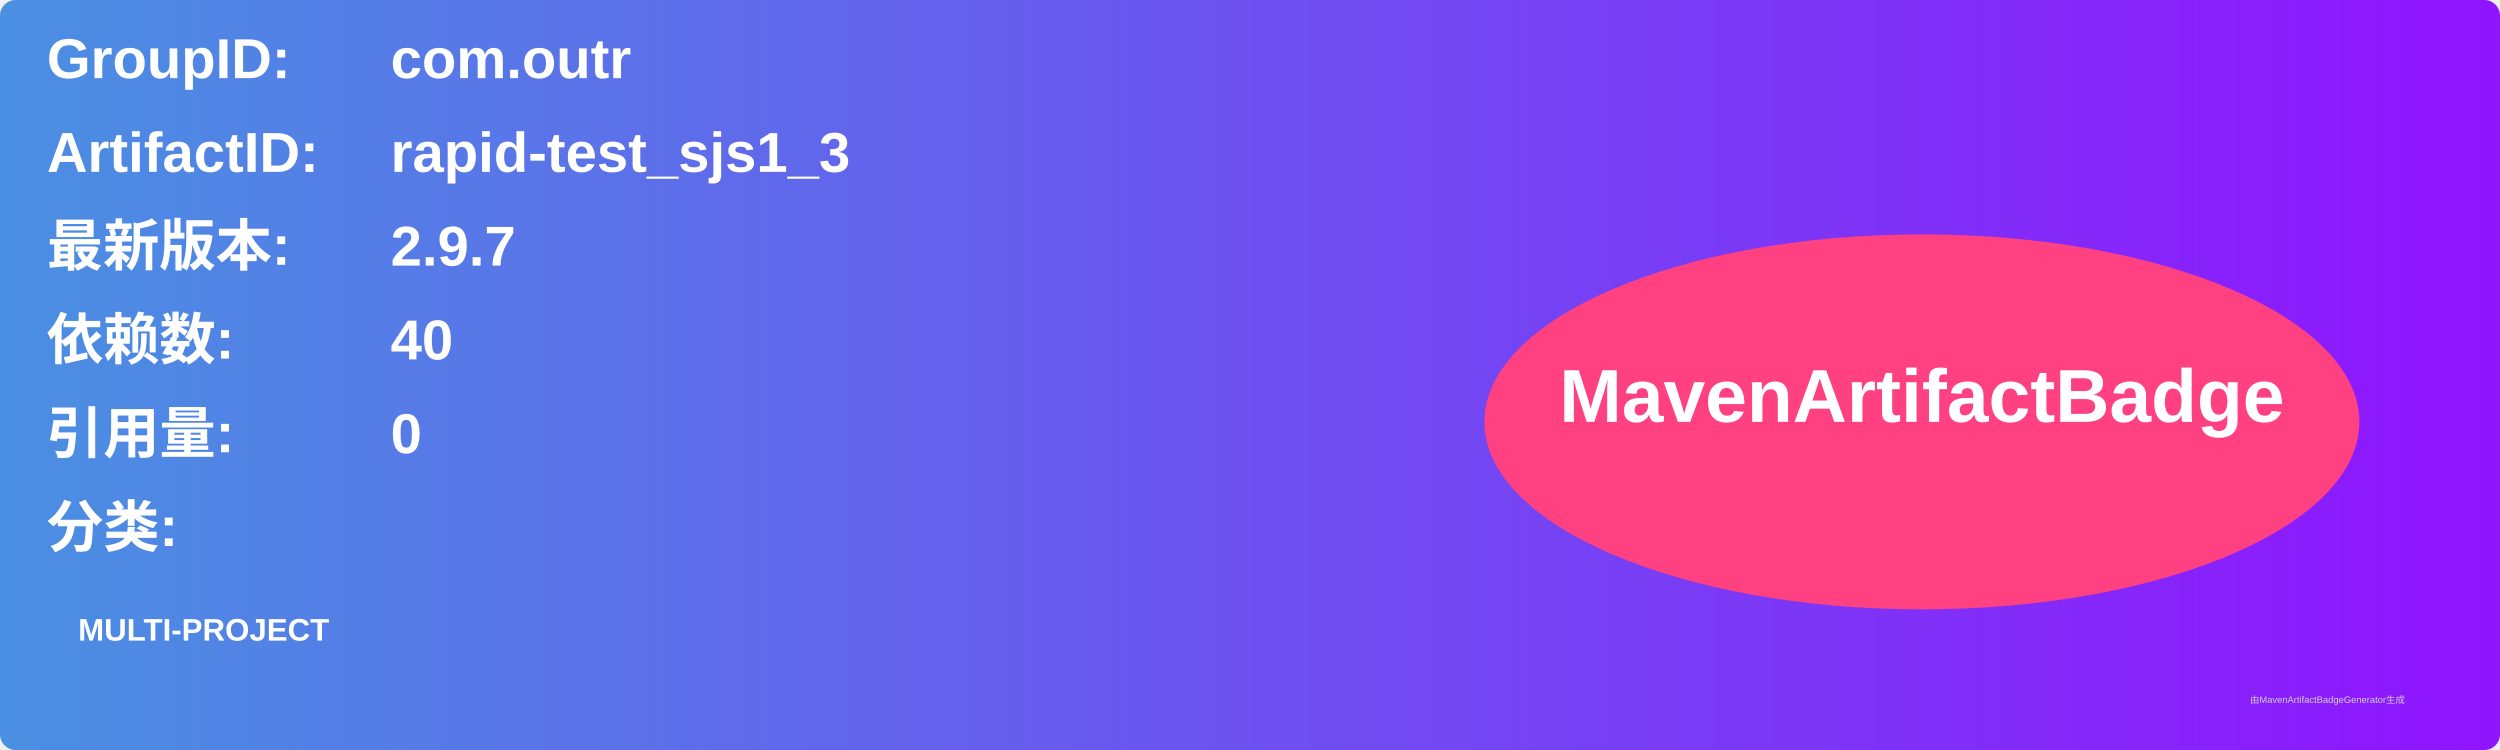
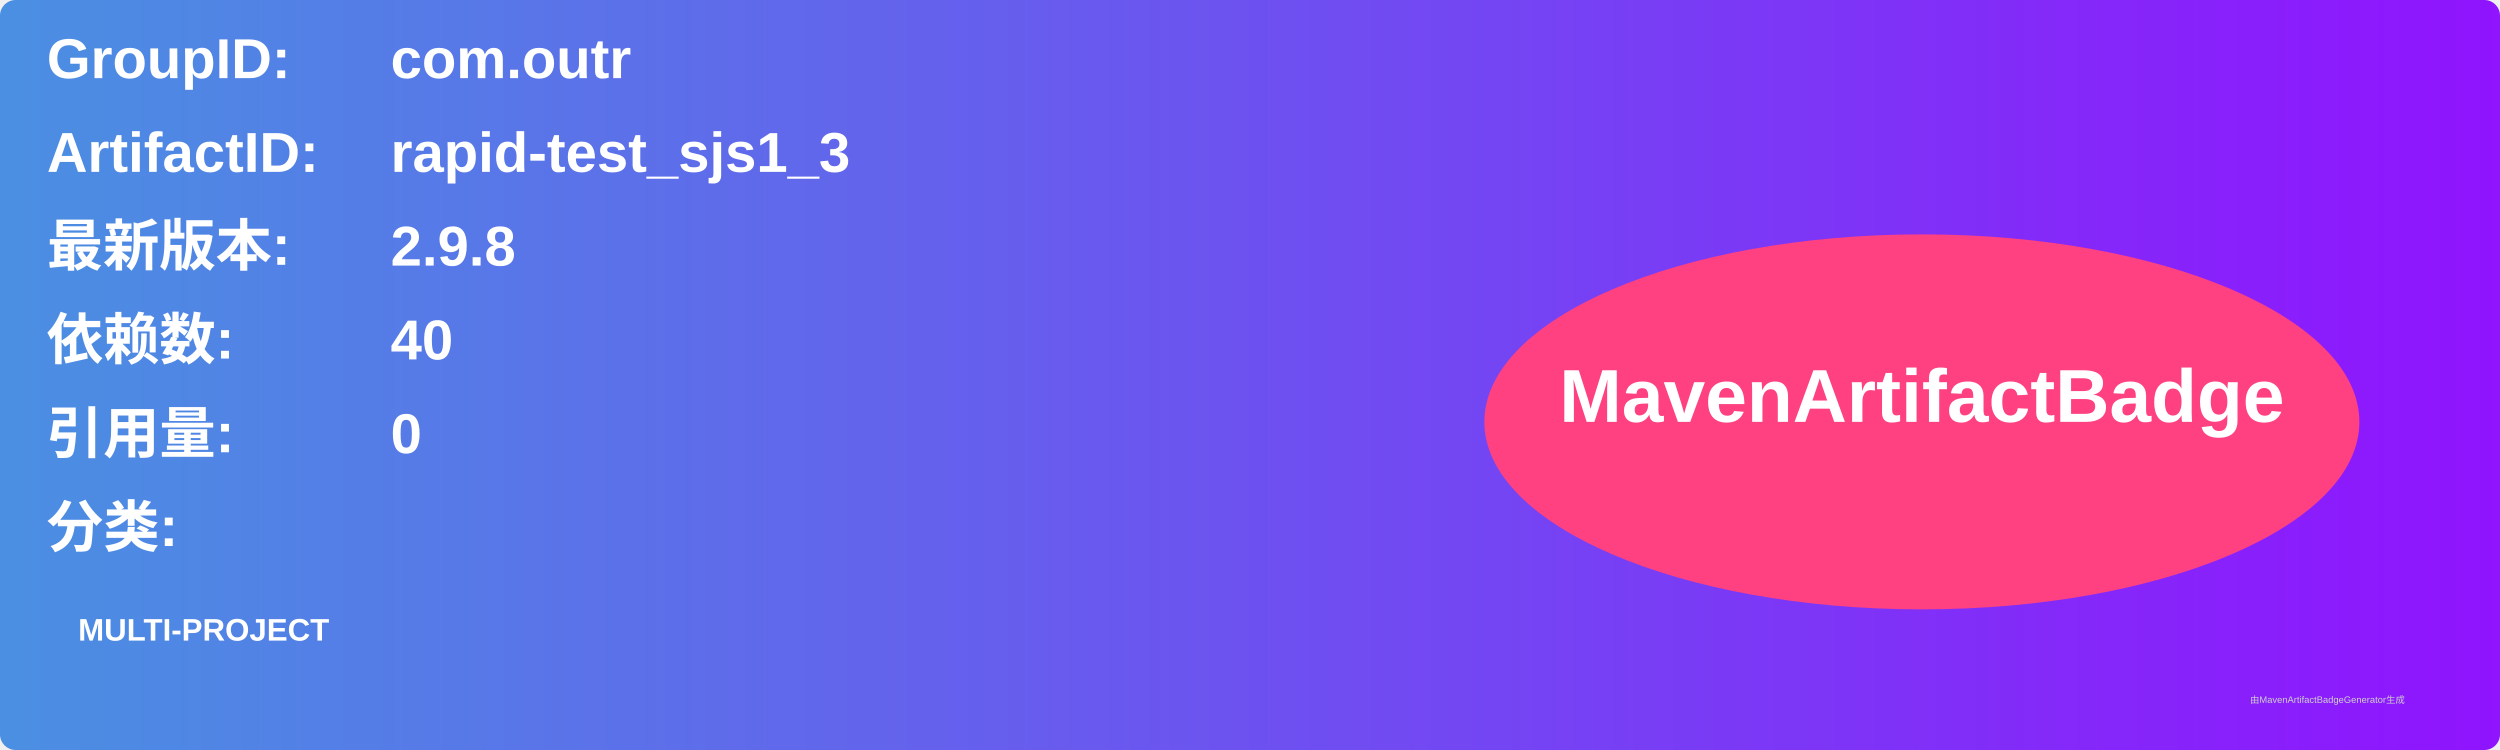
<svg xmlns="http://www.w3.org/2000/svg" width="800" height="240" viewBox="0 0 800 240">
  <linearGradient id="grad" x1="0%" y1="0%" x2="100%" y2="0%">
    <stop offset="0%" stop-color="#4a90e2" />
    <stop offset="100%" stop-color="#9013fe" />
  </linearGradient>
  <rect width="100%" height="100%" rx="5" ry="5" fill="url(#grad)" />
  <g transform="translate(15, 15)">
    <text x="0" y="10" font-family="Arial" font-size="18" fill="white" font-weight="bold" width="260">GroupID:</text>
    <text x="110" y="10" font-family="Arial" font-size="18" fill="white" font-weight="bold" width="460">com.outr</text>
    <text x="0" y="40" font-family="Arial" font-size="18" fill="white" font-weight="bold" width="260">ArtifactID:</text>
    <text x="110" y="40" font-family="Arial" font-size="18" fill="white" font-weight="bold" width="460">rapid-test_sjs1_3</text>
    <text x="0" y="70" font-family="Arial" font-size="18" fill="white" font-weight="bold">最新版本:</text>
    <text x="110" y="70" font-family="Arial" font-size="18" fill="white" font-weight="bold">
-       <tspan font-weight="bold">2.9.7</tspan>
+       <tspan font-weight="bold">2.9.8</tspan>
    </text>
    <text x="0" y="100" font-family="Arial" font-size="18" fill="white" font-weight="bold">依赖数: </text>
    <text x="110" y="100" font-family="Arial" font-size="18" fill="white">
      <tspan font-weight="bold">40</tspan>
    </text>
    <text x="0" y="130" font-family="Arial" font-size="18" fill="white" font-weight="bold">引用量: </text>
    <text x="110" y="130" font-family="Arial" font-size="18" fill="white">
      <tspan font-weight="bold">0</tspan>
    </text>
    <text x="0" y="160" font-family="Arial" font-size="18" fill="white" font-weight="bold">分类:</text>
    <text x="10" y="190" font-family="Arial" font-size="10" fill="white">
      <tspan font-weight="bold">MULTI-PROJECT</tspan>
    </text>
    <ellipse cx="600" cy="120" rx="140" ry="60" fill="#ff4081" />
    <text x="600" y="120" text-anchor="middle" font-family="Arial" font-size="24" fill="white" font-weight="bold">MavenArtifactBadge</text>
  </g>
  <text x="720" y="225" font-family="Arial" font-size="3" fill="#d0d0d0">由MavenArtifactBadgeGenerator生成</text>
</svg>
